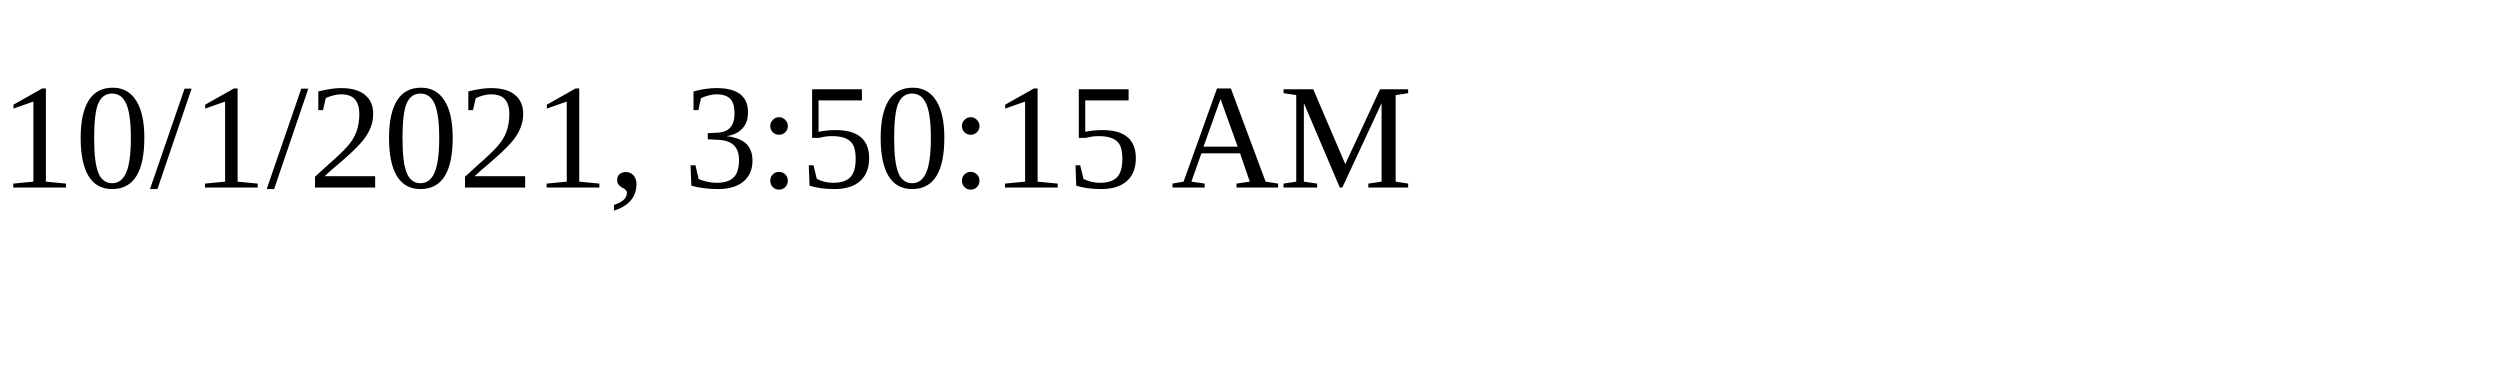
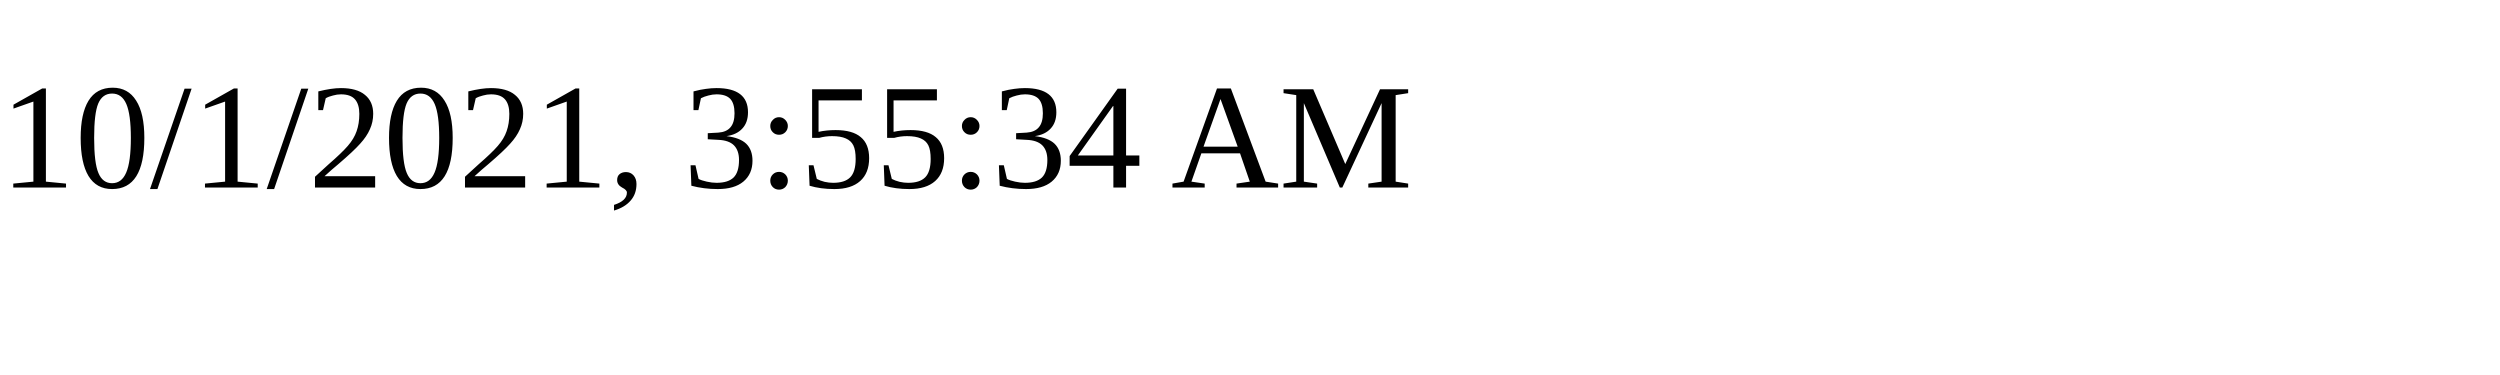
<svg xmlns="http://www.w3.org/2000/svg" height="30" width="200">
-   <text x="0" y="15">10/1/2021, 3:50:15 AM</text>
+   <text x="0" y="15">10/1/2021, 3:55:34 AM</text>
</svg>
